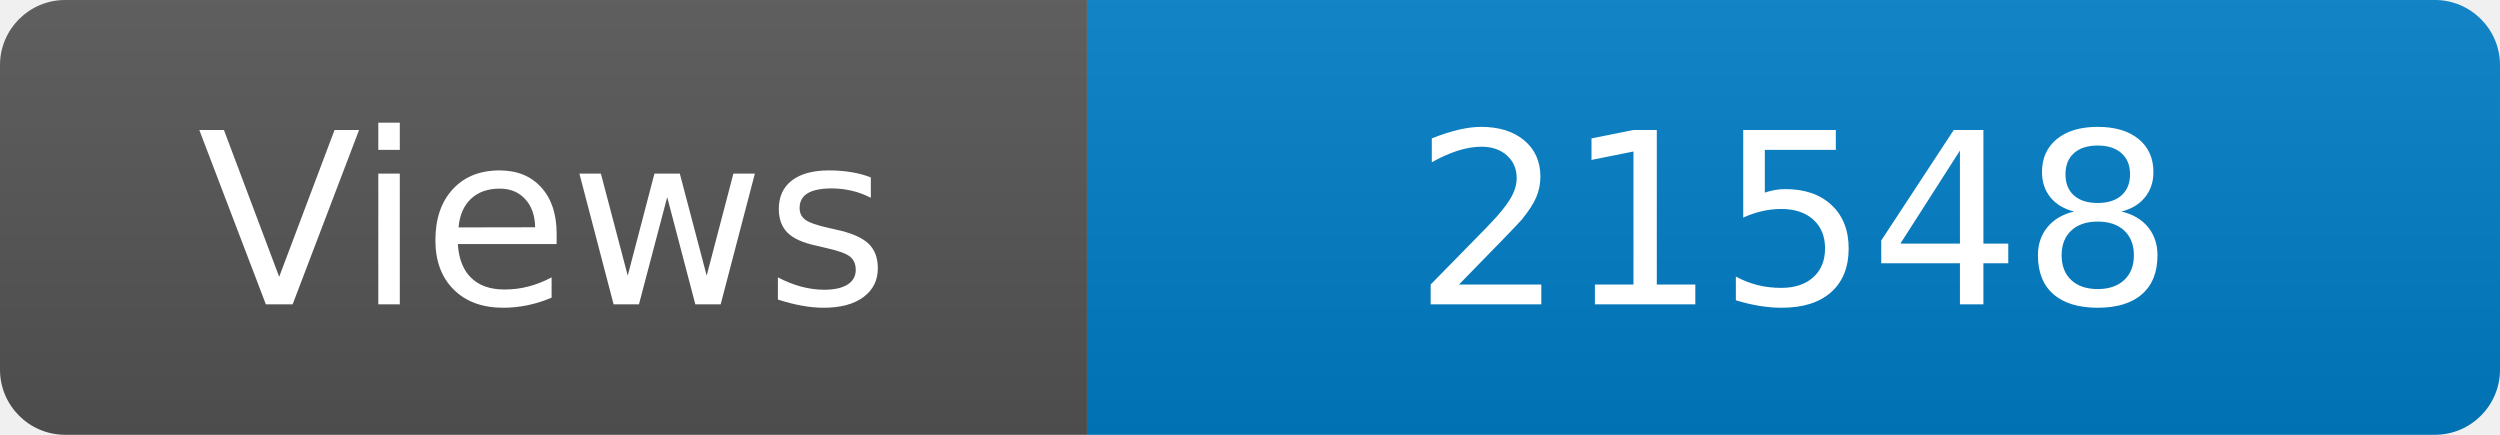
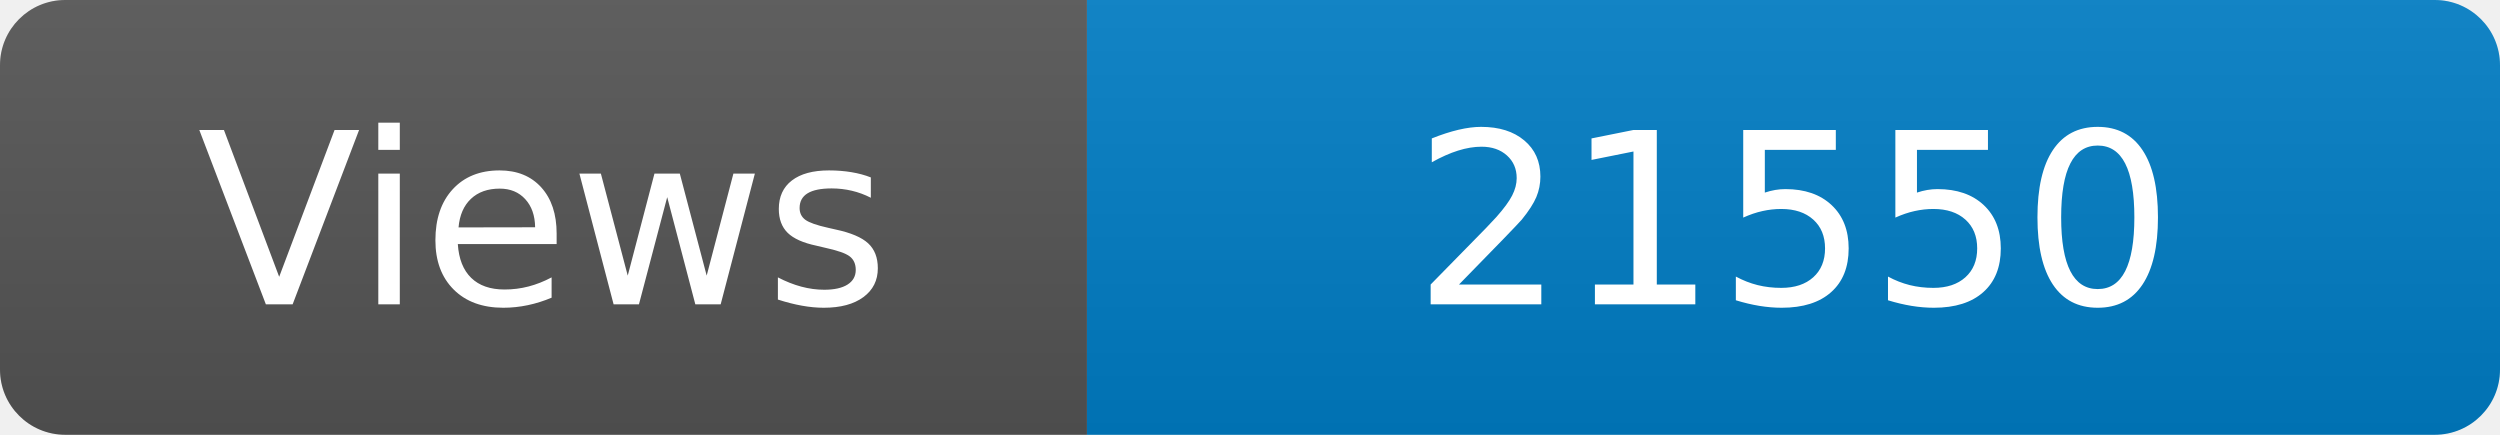
<svg xmlns="http://www.w3.org/2000/svg" width="115" height="20" role="img" aria-label="Maintained?: yes">
  <linearGradient id="s" x2="0" y2="100%">
    <stop offset="0" stop-color="#bbb" stop-opacity=".1" />
    <stop offset="1" stop-opacity=".1" />
  </linearGradient>
  <clipPath id="r">
    <rect width="115" height="20" rx="3" fill="#fff" />
  </clipPath>
  <g clip-path="url(#r)">
    <rect width="50" height="20" fill="#555" />
    <rect x="50" width="160" height="20" fill="#007ec6" />
    <rect width="115" height="20" fill="url(#s)" />
  </g>
  <g fill="#fff" text-anchor="middle" font-family="Verdana,Geneva,DejaVu Sans,sans-serif" font-size="110">
    <text x="250" y="140" transform="scale(.1)" fill="#fff">Views</text>
-     <text x="825" y="140" transform="scale(.1)" fill="#fff">21548</text>
+     <text x="825" y="140" transform="scale(.1)" fill="#fff">21550</text>
  </g>
</svg>
